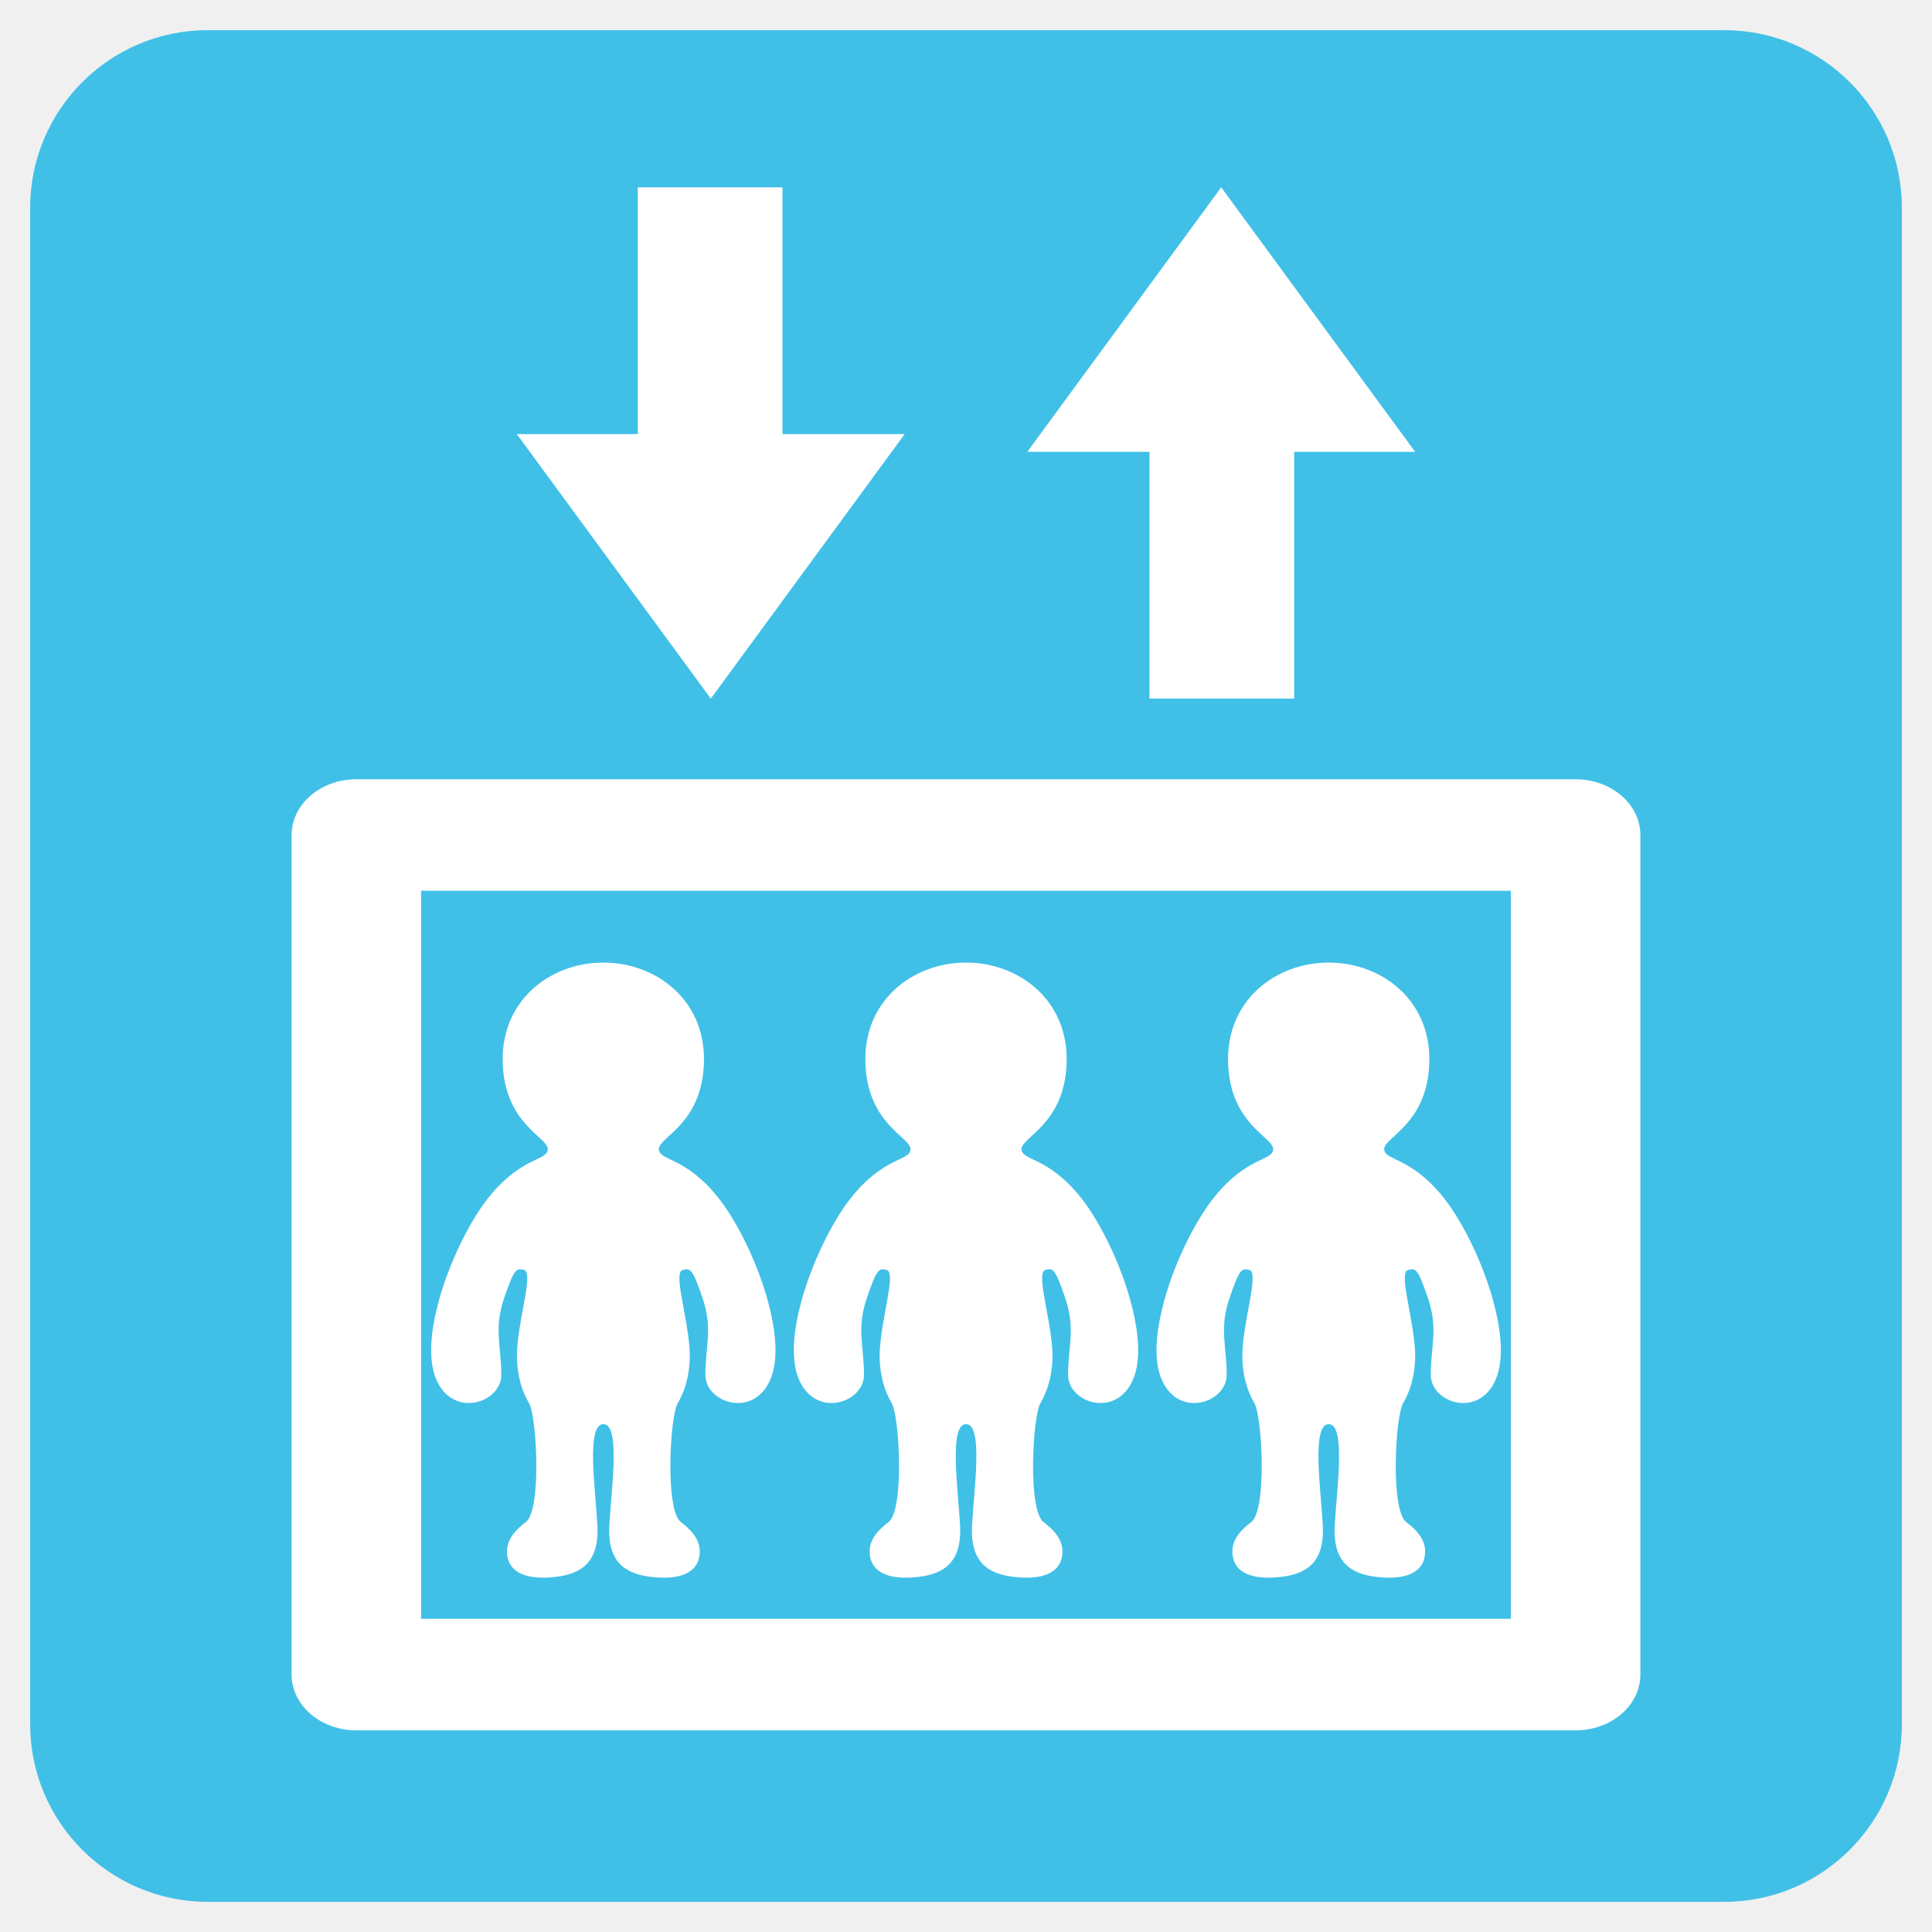
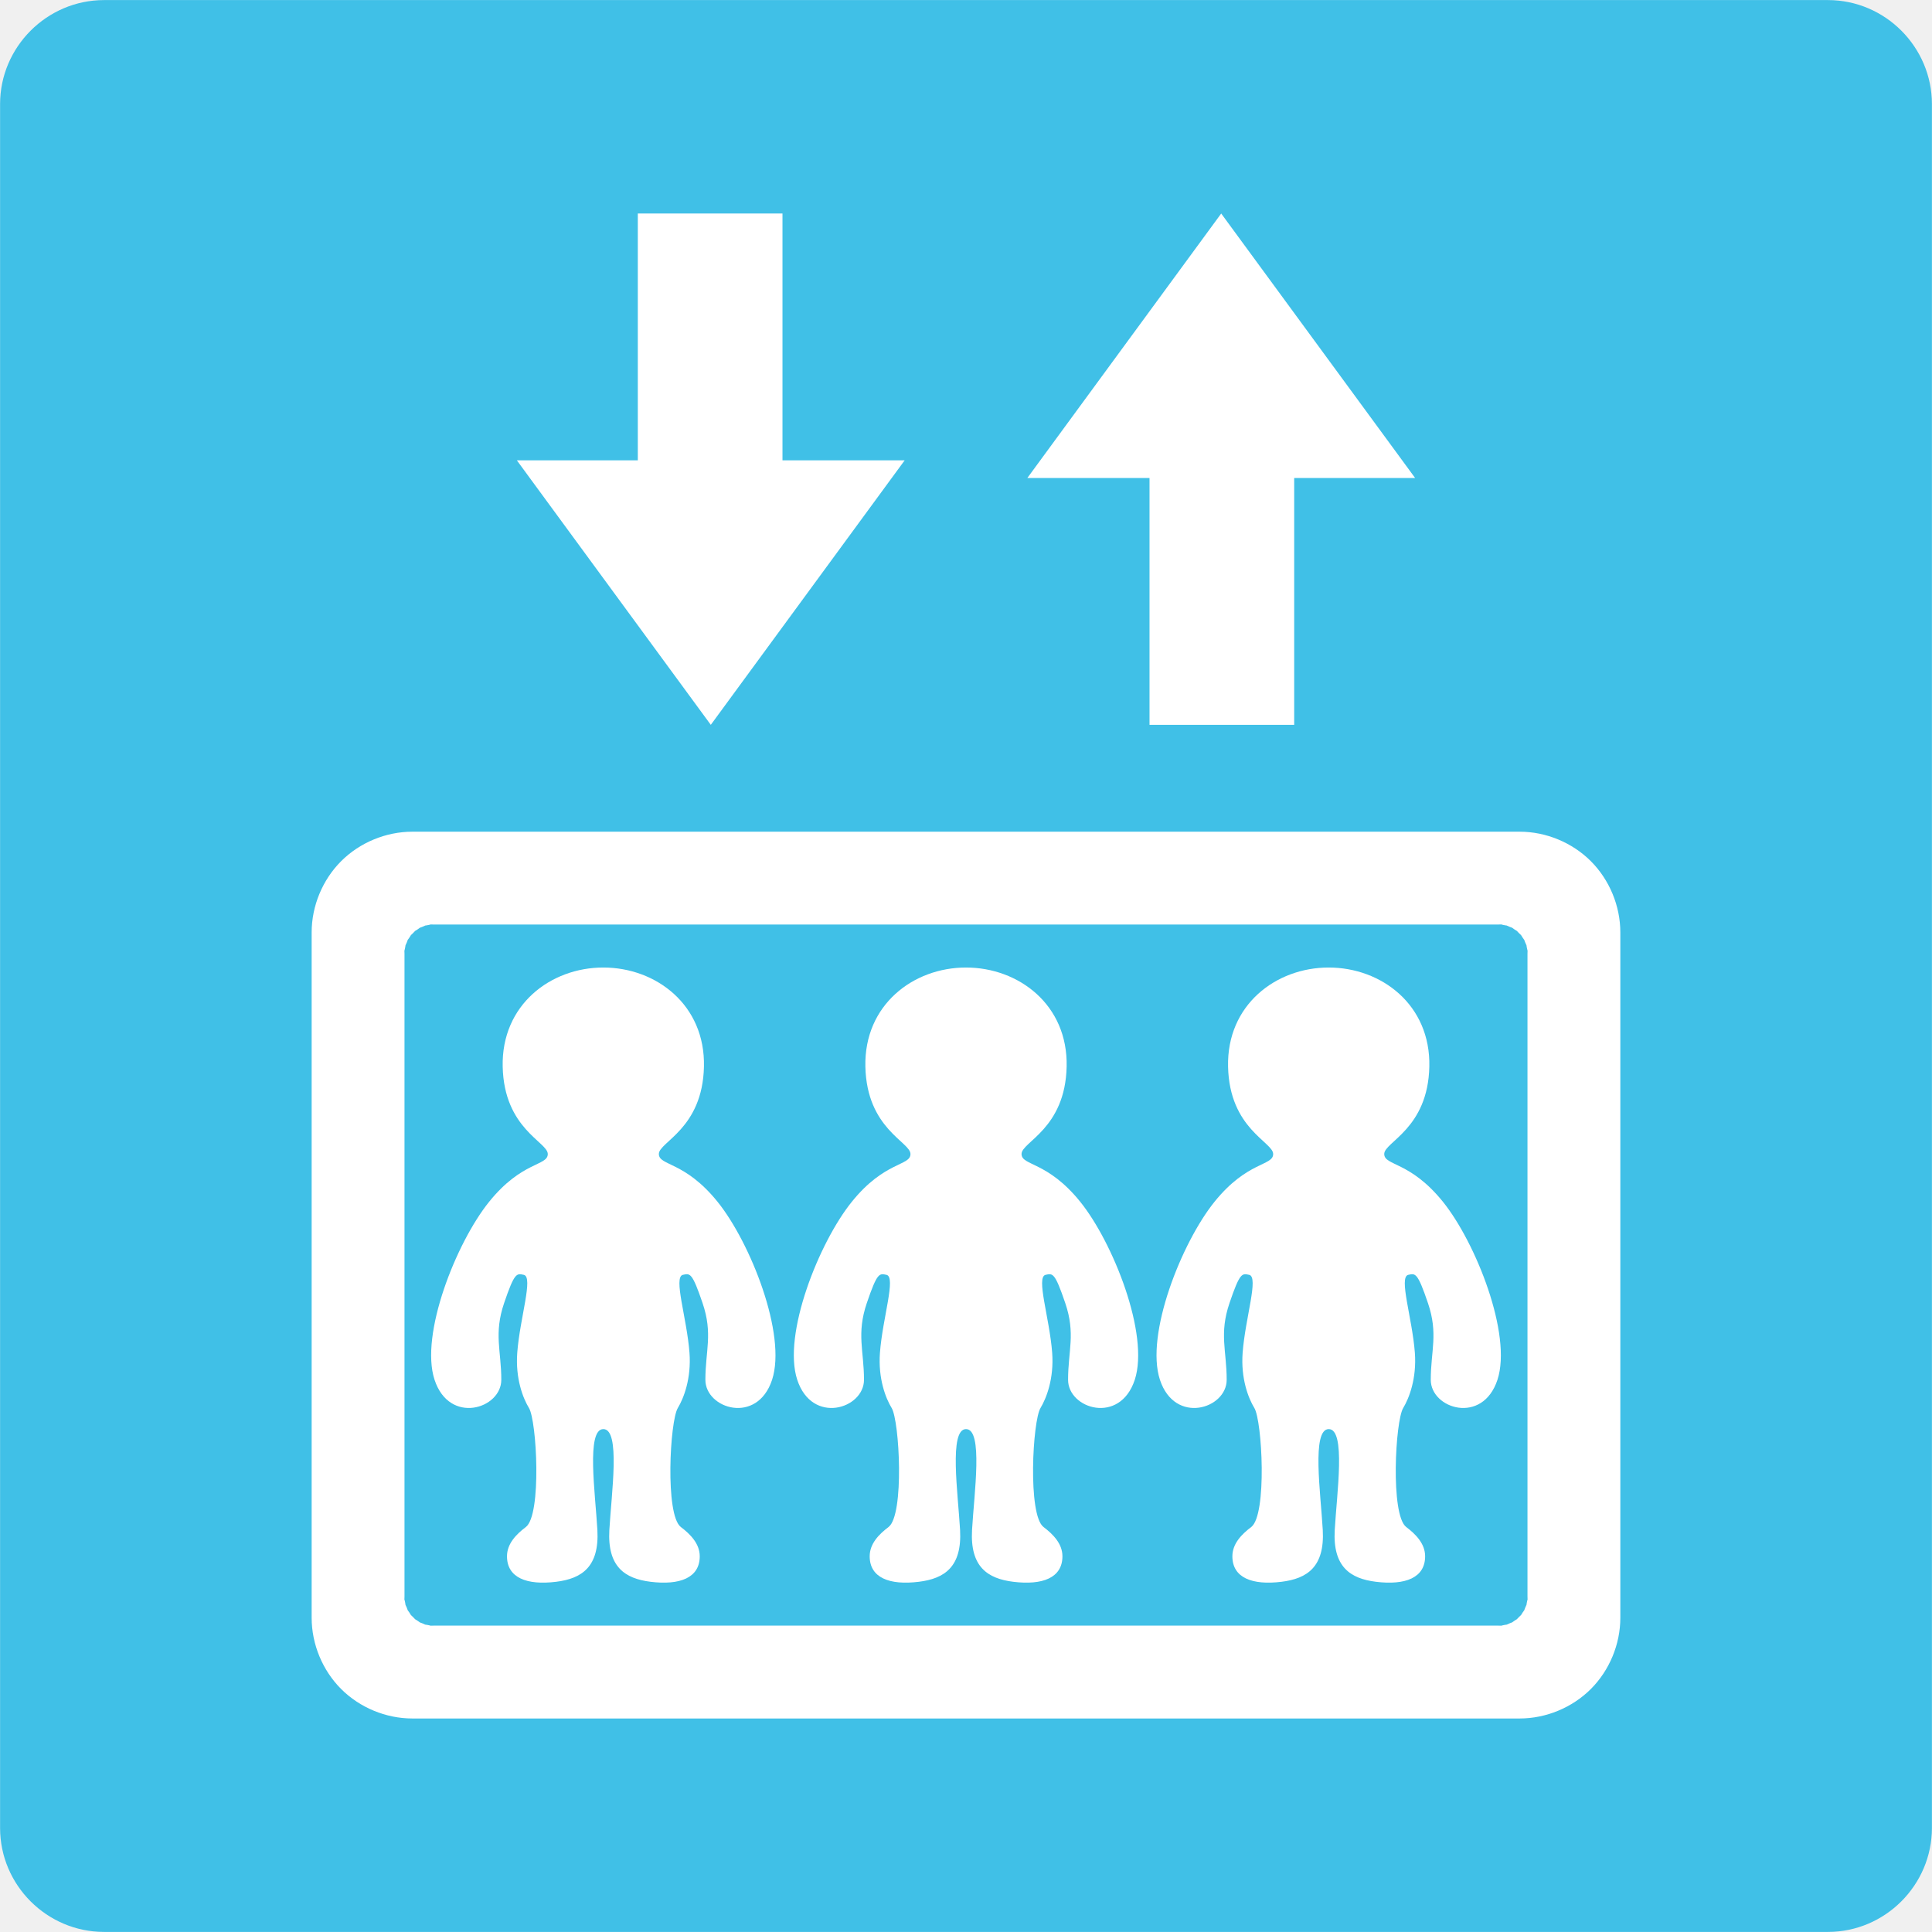
- <svg xmlns="http://www.w3.org/2000/svg" width="100%" height="100%" viewBox="0 0 128 128" version="1.1" xml:space="preserve" style="fill-rule:evenodd;clip-rule:evenodd;stroke-linecap:round;stroke-linejoin:round;stroke-miterlimit:1.5;">
-   <g transform="matrix(1.01858,0,0,1.01858,-2.35377,-1.67577)">
-     <path d="M126.015,15.16C126.015,8.784 120.838,3.607 114.461,3.607L15.826,3.607C9.449,3.607 4.273,8.784 4.273,15.16L4.273,113.796C4.273,120.172 9.449,125.349 15.826,125.349L114.461,125.349C120.838,125.349 126.015,120.172 126.015,113.796L126.015,15.16Z" style="fill:rgb(64,192,231);" />
+ <svg xmlns="http://www.w3.org/2000/svg" width="100%" height="100%" viewBox="0 0 128 128" version="1.1" xml:space="preserve" style="fill-rule:evenodd;clip-rule:evenodd;stroke-linecap:round;stroke-linejoin:round;stroke-miterlimit:1.5;" id="svg7">
+   <defs id="defs7" />
+   <g id="g3-7" transform="translate(0.005,0.005)">
+     <g id="g2-7">
+       <path style="fill:#40c0e7;fill-opacity:1" d="M 121.1,0 H 6.89 C 3.1,0 0,3.11 0,6.89 V 121.1 c 0,3.79 3.1,6.89 6.89,6.89 H 121.1 c 3.79,0 6.89,-3.11 6.89,-6.89 V 6.89 C 127.99,3.11 124.89,0 121.1,0 Z" id="path1-8" />
+     </g>
  </g>
-   <g transform="matrix(1.42966,0,0,1.23139,-20.3346,37.71)">
-     <rect x="30.737" y="14.303" width="56.503" height="45.171" style="fill:none;stroke:white;stroke-width:6px;" />
+   <path id="rect9" style="fill:#ffffff;stroke-width:6" d="m 27.316,55.102 c -1.746,3.67e-4 -3.481,0.719 -4.715,1.953 -1.234,1.234 -1.953,2.969 -1.953,4.715 v 45.416 c 3.67e-4,1.746 0.719,3.481 1.953,4.715 1.234,1.234 2.969,1.953 4.715,1.953 h 73.367 c 1.746,-3.7e-4 3.481,-0.719 4.715,-1.953 1.234,-1.234 1.953,-2.969 1.953,-4.715 V 61.77 c -3.6e-4,-1.746 -0.719,-3.481 -1.953,-4.715 -1.234,-1.234 -2.969,-1.953 -4.715,-1.953 z m 1.422,6.15 h 70.523 c 0.38,-2.37e-4 0.006,-0.037 0.379,0.037 0.373,0.074 0.012,-0.036 0.363,0.109 0.351,0.145 0.02,-0.032 0.336,0.18 0.316,0.211 0.024,-0.029 0.293,0.24 0.269,0.269 0.031,-0.021 0.242,0.295 0.211,0.316 0.032,-0.017 0.178,0.334 0.146,0.351 0.037,-0.01 0.111,0.363 0.074,0.373 0.037,-0.002 0.037,0.379 v 42.576 c -1e-5,0.38 0.037,0.006 -0.037,0.379 -0.074,0.373 0.034,0.012 -0.111,0.363 -0.146,0.351 0.034,0.018 -0.178,0.334 -0.211,0.316 0.027,0.026 -0.242,0.295 -0.269,0.269 0.023,0.029 -0.293,0.24 -0.316,0.211 0.016,0.034 -0.336,0.18 -0.351,0.145 0.01,0.035 -0.363,0.109 -0.373,0.074 0.002,0.037 -0.379,0.037 H 28.738 c -0.38,2.4e-4 -0.006,0.037 -0.379,-0.037 -0.373,-0.074 -0.012,0.036 -0.363,-0.109 -0.351,-0.145 -0.02,0.032 -0.336,-0.18 -0.316,-0.211 -0.024,0.029 -0.293,-0.24 -0.269,-0.269 -0.031,0.021 -0.242,-0.295 -0.211,-0.316 -0.032,0.017 -0.178,-0.334 -0.146,-0.351 -0.037,0.01 -0.111,-0.363 -0.074,-0.373 -0.037,0.001 -0.037,-0.379 V 63.19 c 1.6e-5,-0.38 -0.037,-0.006 0.037,-0.379 0.074,-0.373 -0.034,-0.012 0.111,-0.363 0.146,-0.351 -0.034,-0.018 0.178,-0.334 0.211,-0.316 -0.027,-0.026 0.242,-0.295 0.269,-0.269 -0.023,-0.029 0.293,-0.24 0.316,-0.211 -0.016,-0.034 0.336,-0.18 0.351,-0.145 -0.01,-0.035 0.363,-0.109 0.373,-0.074 -0.002,-0.037 0.379,-0.037 z" />
+   <g transform="matrix(0.339898,0,0,0.339898,18.2162,62.3844)" id="g3">
+     <path d="M 86.27,50.71 C 79.86,42.76 74.83,43.73 74.83,41.39 74.83,39.05 83.36,36.5 83.62,24.36 83.89,12.32 74.28,5.05 64,5.05 c -10.27,0 -19.88,7.28 -19.61,19.32 0.27,12.14 8.79,14.68 8.79,17.03 0,2.35 -5.03,1.36 -11.44,9.32 -6.41,7.95 -13.53,25.88 -10.63,34.69 2.9,8.82 13.01,5.66 13.01,0 0,-5.66 -1.49,-8.96 0.55,-14.96 2.04,-6 2.44,-5.79 3.83,-5.5 1.92,0.4 -0.76,8.41 -1.27,15.18 -0.38,5.05 1.13,8.9 2.28,10.77 1.53,2.52 2.51,20.86 -0.61,23.21 -1.84,1.39 -3.67,3.23 -3.67,5.7 0,4.19 3.86,5.68 9.59,4.97 4.99,-0.62 8.42,-2.9 8.03,-10.08 -0.41,-7.17 -2.2,-19.68 1.16,-19.68 3.38,0 1.58,12.51 1.17,19.68 -0.4,7.17 3.04,9.46 8.02,10.08 5.73,0.71 9.6,-0.77 9.6,-4.97 0,-2.46 -1.84,-4.31 -3.68,-5.7 -3.11,-2.35 -2.14,-20.69 -0.59,-23.21 1.13,-1.87 2.65,-5.72 2.27,-10.77 -0.51,-6.76 -3.2,-14.77 -1.28,-15.18 1.39,-0.3 1.79,-0.5 3.83,5.5 2.04,6 0.55,9.3 0.55,14.96 0,5.66 10.1,8.82 13,0 2.89,-8.82 -4.22,-26.75 -10.63,-34.7 z" style="fill:#ffffff;fill-rule:nonzero" id="path2" />
  </g>
-   <g transform="matrix(0.339898,0,0,0.339898,18.2162,62.0565)">
-     <path d="M86.27,50.71C79.86,42.76 74.83,43.73 74.83,41.39C74.83,39.05 83.36,36.5 83.62,24.36C83.89,12.32 74.28,5.05 64,5.05C53.73,5.05 44.12,12.33 44.39,24.37C44.66,36.51 53.18,39.05 53.18,41.4C53.18,43.75 48.15,42.76 41.74,50.72C35.33,58.67 28.21,76.6 31.11,85.41C34.01,94.23 44.12,91.07 44.12,85.41C44.12,79.75 42.63,76.45 44.67,70.45C46.71,64.45 47.11,64.66 48.5,64.95C50.42,65.35 47.74,73.36 47.23,80.13C46.85,85.18 48.36,89.03 49.51,90.9C51.04,93.42 52.02,111.76 48.9,114.11C47.06,115.5 45.23,117.34 45.23,119.81C45.23,124 49.09,125.49 54.82,124.78C59.81,124.16 63.24,121.88 62.85,114.7C62.44,107.53 60.65,95.02 64.01,95.02C67.39,95.02 65.59,107.53 65.18,114.7C64.78,121.87 68.22,124.16 73.2,124.78C78.93,125.49 82.8,124.01 82.8,119.81C82.8,117.35 80.96,115.5 79.12,114.11C76.01,111.76 76.98,93.42 78.53,90.9C79.66,89.03 81.18,85.18 80.8,80.13C80.29,73.37 77.6,65.36 79.52,64.95C80.91,64.65 81.31,64.45 83.35,70.45C85.39,76.45 83.9,79.75 83.9,85.41C83.9,91.07 94,94.23 96.9,85.41C99.79,76.59 92.68,58.66 86.27,50.71Z" style="fill:white;fill-rule:nonzero;" />
+   <g transform="matrix(0.339898,0,0,0.339898,42.2454,62.3844)" id="g4">
+     <path d="M 86.27,50.71 C 79.86,42.76 74.83,43.73 74.83,41.39 74.83,39.05 83.36,36.5 83.62,24.36 83.89,12.32 74.28,5.05 64,5.05 c -10.27,0 -19.88,7.28 -19.61,19.32 0.27,12.14 8.79,14.68 8.79,17.03 0,2.35 -5.03,1.36 -11.44,9.32 -6.41,7.95 -13.53,25.88 -10.63,34.69 2.9,8.82 13.01,5.66 13.01,0 0,-5.66 -1.49,-8.96 0.55,-14.96 2.04,-6 2.44,-5.79 3.83,-5.5 1.92,0.4 -0.76,8.41 -1.27,15.18 -0.38,5.05 1.13,8.9 2.28,10.77 1.53,2.52 2.51,20.86 -0.61,23.21 -1.84,1.39 -3.67,3.23 -3.67,5.7 0,4.19 3.86,5.68 9.59,4.97 4.99,-0.62 8.42,-2.9 8.03,-10.08 -0.41,-7.17 -2.2,-19.68 1.16,-19.68 3.38,0 1.58,12.51 1.17,19.68 -0.4,7.17 3.04,9.46 8.02,10.08 5.73,0.71 9.6,-0.77 9.6,-4.97 0,-2.46 -1.84,-4.31 -3.68,-5.7 -3.11,-2.35 -2.14,-20.69 -0.59,-23.21 1.13,-1.87 2.65,-5.72 2.27,-10.77 -0.51,-6.76 -3.2,-14.77 -1.28,-15.18 1.39,-0.3 1.79,-0.5 3.83,5.5 2.04,6 0.55,9.3 0.55,14.96 0,5.66 10.1,8.82 13,0 2.89,-8.82 -4.22,-26.75 -10.63,-34.7 z" style="fill:#ffffff;fill-rule:nonzero" id="path3" />
  </g>
-   <g transform="matrix(0.339898,0,0,0.339898,42.2454,62.0565)">
-     <path d="M86.27,50.71C79.86,42.76 74.83,43.73 74.83,41.39C74.83,39.05 83.36,36.5 83.62,24.36C83.89,12.32 74.28,5.05 64,5.05C53.73,5.05 44.12,12.33 44.39,24.37C44.66,36.51 53.18,39.05 53.18,41.4C53.18,43.75 48.15,42.76 41.74,50.72C35.33,58.67 28.21,76.6 31.11,85.41C34.01,94.23 44.12,91.07 44.12,85.41C44.12,79.75 42.63,76.45 44.67,70.45C46.71,64.45 47.11,64.66 48.5,64.95C50.42,65.35 47.74,73.36 47.23,80.13C46.85,85.18 48.36,89.03 49.51,90.9C51.04,93.42 52.02,111.76 48.9,114.11C47.06,115.5 45.23,117.34 45.23,119.81C45.23,124 49.09,125.49 54.82,124.78C59.81,124.16 63.24,121.88 62.85,114.7C62.44,107.53 60.65,95.02 64.01,95.02C67.39,95.02 65.59,107.53 65.18,114.7C64.78,121.87 68.22,124.16 73.2,124.78C78.93,125.49 82.8,124.01 82.8,119.81C82.8,117.35 80.96,115.5 79.12,114.11C76.01,111.76 76.98,93.42 78.53,90.9C79.66,89.03 81.18,85.18 80.8,80.13C80.29,73.37 77.6,65.36 79.52,64.95C80.91,64.65 81.31,64.45 83.35,70.45C85.39,76.45 83.9,79.75 83.9,85.41C83.9,91.07 94,94.23 96.9,85.41C99.79,76.59 92.68,58.66 86.27,50.71Z" style="fill:white;fill-rule:nonzero;" />
+   <g transform="matrix(0.339898,0,0,0.339898,66.2746,62.3844)" id="g5">
+     <path d="M 86.27,50.71 C 79.86,42.76 74.83,43.73 74.83,41.39 74.83,39.05 83.36,36.5 83.62,24.36 83.89,12.32 74.28,5.05 64,5.05 c -10.27,0 -19.88,7.28 -19.61,19.32 0.27,12.14 8.79,14.68 8.79,17.03 0,2.35 -5.03,1.36 -11.44,9.32 -6.41,7.95 -13.53,25.88 -10.63,34.69 2.9,8.82 13.01,5.66 13.01,0 0,-5.66 -1.49,-8.96 0.55,-14.96 2.04,-6 2.44,-5.79 3.83,-5.5 1.92,0.4 -0.76,8.41 -1.27,15.18 -0.38,5.05 1.13,8.9 2.28,10.77 1.53,2.52 2.51,20.86 -0.61,23.21 -1.84,1.39 -3.67,3.23 -3.67,5.7 0,4.19 3.86,5.68 9.59,4.97 4.99,-0.62 8.42,-2.9 8.03,-10.08 -0.41,-7.17 -2.2,-19.68 1.16,-19.68 3.38,0 1.58,12.51 1.17,19.68 -0.4,7.17 3.04,9.46 8.02,10.08 5.73,0.71 9.6,-0.77 9.6,-4.97 0,-2.46 -1.84,-4.31 -3.68,-5.7 -3.11,-2.35 -2.14,-20.69 -0.59,-23.21 1.13,-1.87 2.65,-5.72 2.27,-10.77 -0.51,-6.76 -3.2,-14.77 -1.28,-15.18 1.39,-0.3 1.79,-0.5 3.83,5.5 2.04,6 0.55,9.3 0.55,14.96 0,5.66 10.1,8.82 13,0 2.89,-8.82 -4.22,-26.75 -10.63,-34.7 z" style="fill:#ffffff;fill-rule:nonzero" id="path4" />
  </g>
-   <g transform="matrix(0.339898,0,0,0.339898,66.2746,62.0565)">
-     <path d="M86.27,50.71C79.86,42.76 74.83,43.73 74.83,41.39C74.83,39.05 83.36,36.5 83.62,24.36C83.89,12.32 74.28,5.05 64,5.05C53.73,5.05 44.12,12.33 44.39,24.37C44.66,36.51 53.18,39.05 53.18,41.4C53.18,43.75 48.15,42.76 41.74,50.72C35.33,58.67 28.21,76.6 31.11,85.41C34.01,94.23 44.12,91.07 44.12,85.41C44.12,79.75 42.63,76.45 44.67,70.45C46.71,64.45 47.11,64.66 48.5,64.95C50.42,65.35 47.74,73.36 47.23,80.13C46.85,85.18 48.36,89.03 49.51,90.9C51.04,93.42 52.02,111.76 48.9,114.11C47.06,115.5 45.23,117.34 45.23,119.81C45.23,124 49.09,125.49 54.82,124.78C59.81,124.16 63.24,121.88 62.85,114.7C62.44,107.53 60.65,95.02 64.01,95.02C67.39,95.02 65.59,107.53 65.18,114.7C64.78,121.87 68.22,124.16 73.2,124.78C78.93,125.49 82.8,124.01 82.8,119.81C82.8,117.35 80.96,115.5 79.12,114.11C76.01,111.76 76.98,93.42 78.53,90.9C79.66,89.03 81.18,85.18 80.8,80.13C80.29,73.37 77.6,65.36 79.52,64.95C80.91,64.65 81.31,64.45 83.35,70.45C85.39,76.45 83.9,79.75 83.9,85.41C83.9,91.07 94,94.23 96.9,85.41C99.79,76.59 92.68,58.66 86.27,50.71Z" style="fill:white;fill-rule:nonzero;" />
+   <g transform="matrix(0.412614,0,0,0.412614,20.6848,4.676711)" id="g6">
+     <path d="M 64,105.05 32.86,62.58 H 52.28 V 22.95 h 23.23 v 39.63 h 19.62 z" style="fill:#ffffff;fill-rule:nonzero" id="path5" />
  </g>
-   <g transform="matrix(0.412614,0,0,0.412614,20.6848,2.94054)">
-     <path d="M64,105.05L32.86,62.58L52.28,62.58L52.28,22.95L75.51,22.95L75.51,62.58L95.13,62.58L64,105.05Z" style="fill:white;fill-rule:nonzero;" />
+   <g transform="matrix(-0.412614,0,0,-0.412614,107.315,57.49127)" id="g7">
+     <path d="M 64,105.05 32.86,62.58 H 52.28 V 22.95 h 23.23 v 39.63 h 19.62 z" style="fill:#ffffff;fill-rule:nonzero" id="path6" />
  </g>
-   <g transform="matrix(-0.412614,5.05306e-17,-5.05306e-17,-0.412614,107.315,55.7551)">
-     <path d="M64,105.05L32.86,62.58L52.28,62.58L52.28,22.95L75.51,22.95L75.51,62.58L95.13,62.58L64,105.05Z" style="fill:white;fill-rule:nonzero;" />
+   <g transform="matrix(1.01858,0,0,1.01858,-2.35377,-1.67577)" id="g1">
+         
+     </g>
+   <g id="g9" transform="matrix(0.9414733,0,0,0.9414733,1.62197,108.2304)" style="stroke-width:1.062">
+     <g id="g8" style="stroke-width:1.062">
+       <g id="g4-5" style="stroke-width:1.062">
+         <g id="g3-9" style="stroke-width:1.062">
+ 			
+ 		</g>
+       </g>
+       <g id="g5-7" style="stroke-width:1.062">
+ 		
+ 	</g>
+       <g id="g6-8" style="stroke-width:1.062">
+ 		
+ 	</g>
+     </g>
  </g>
</svg>
